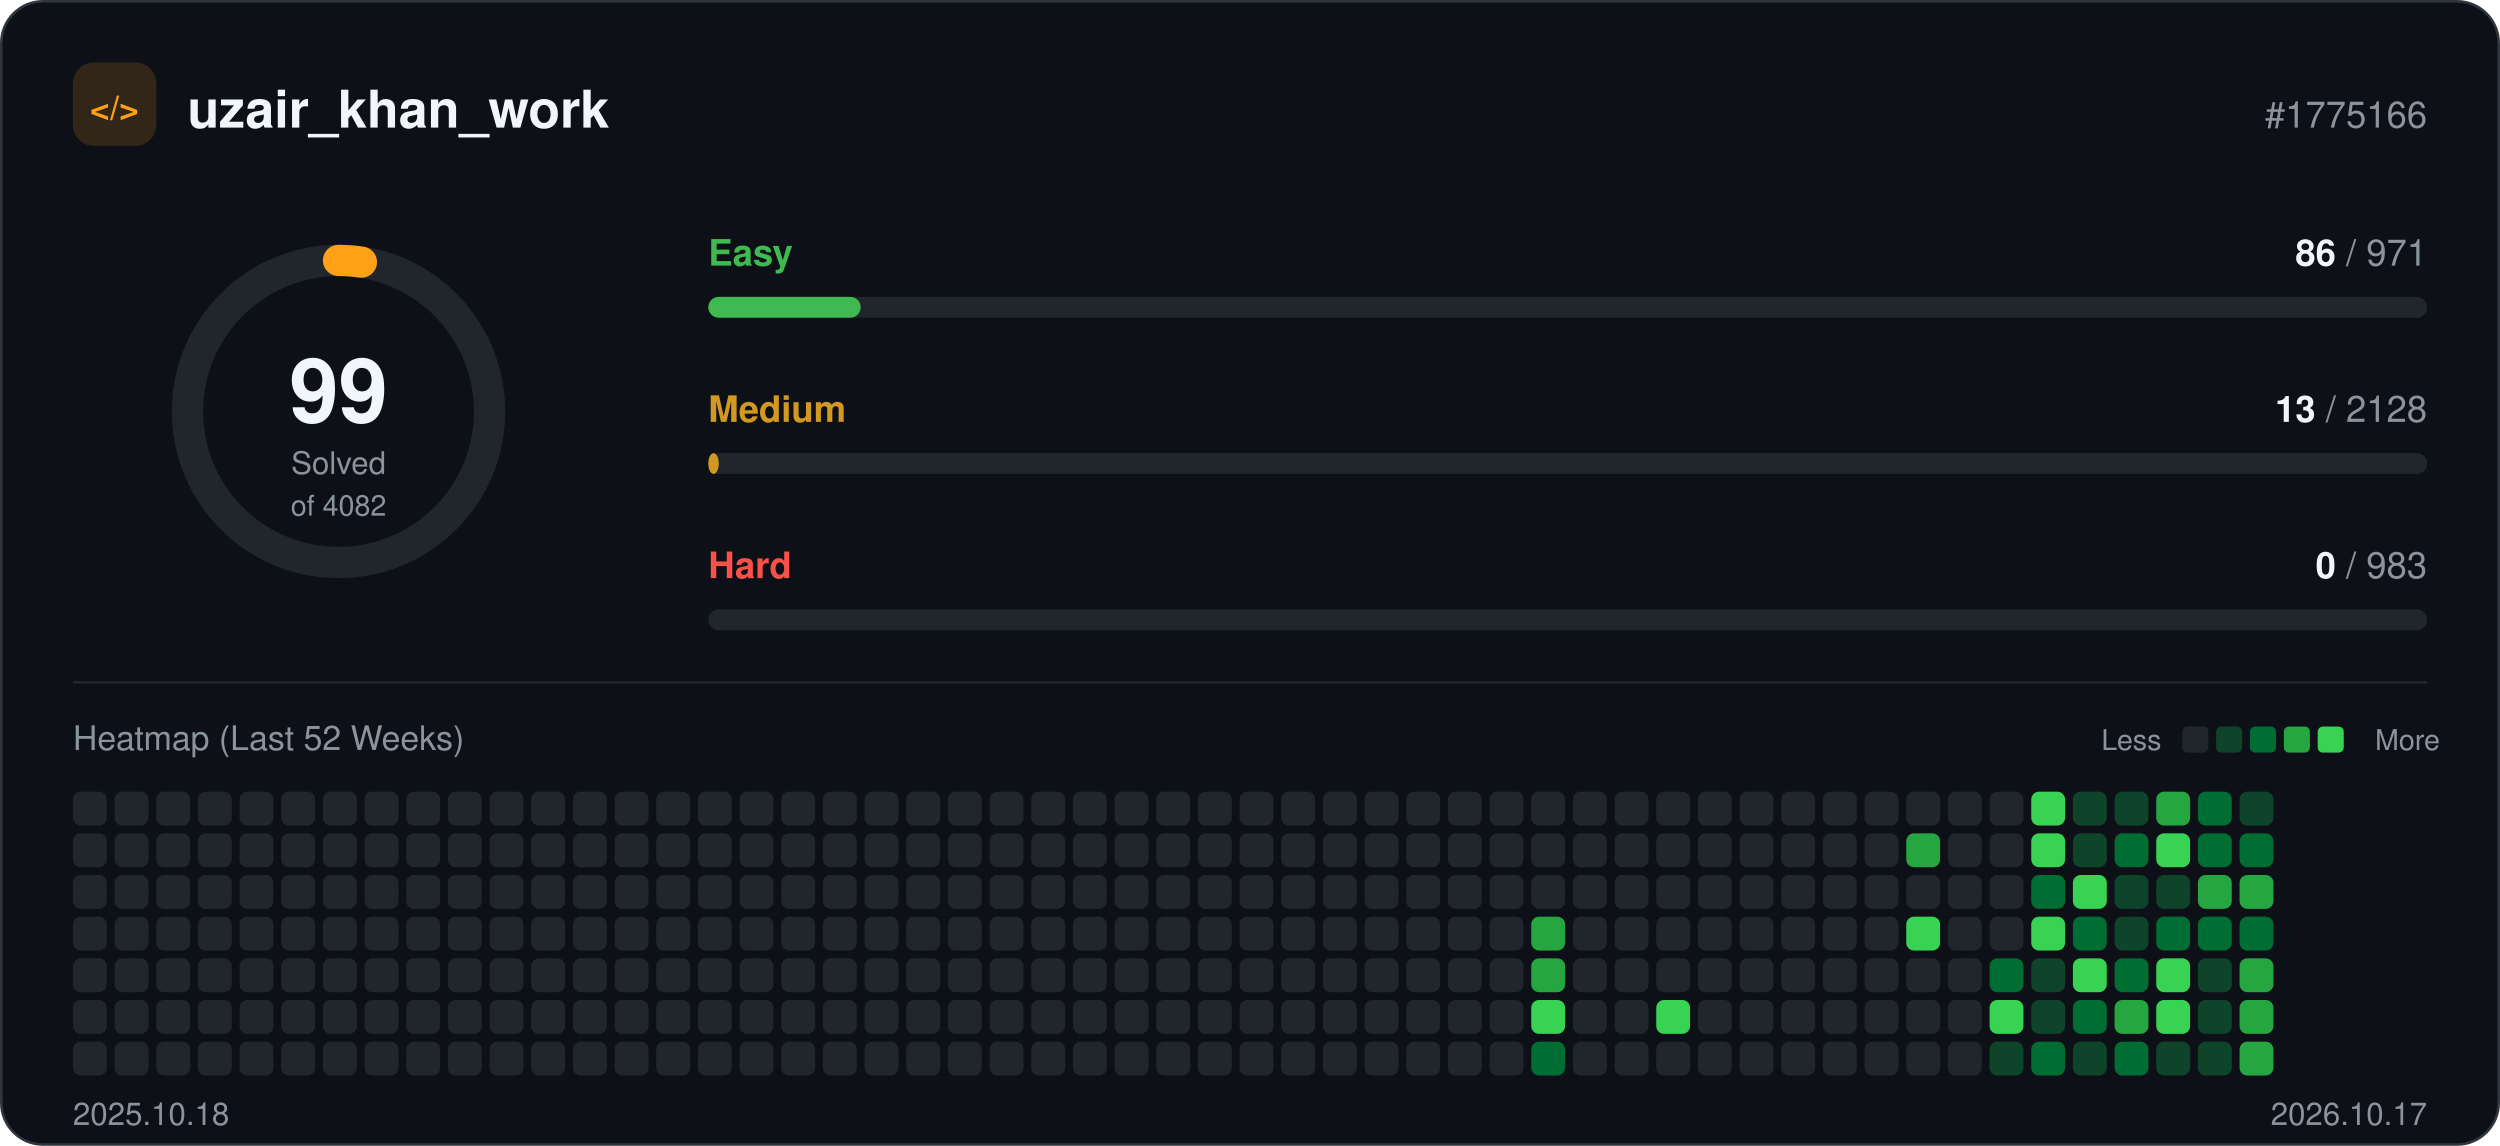
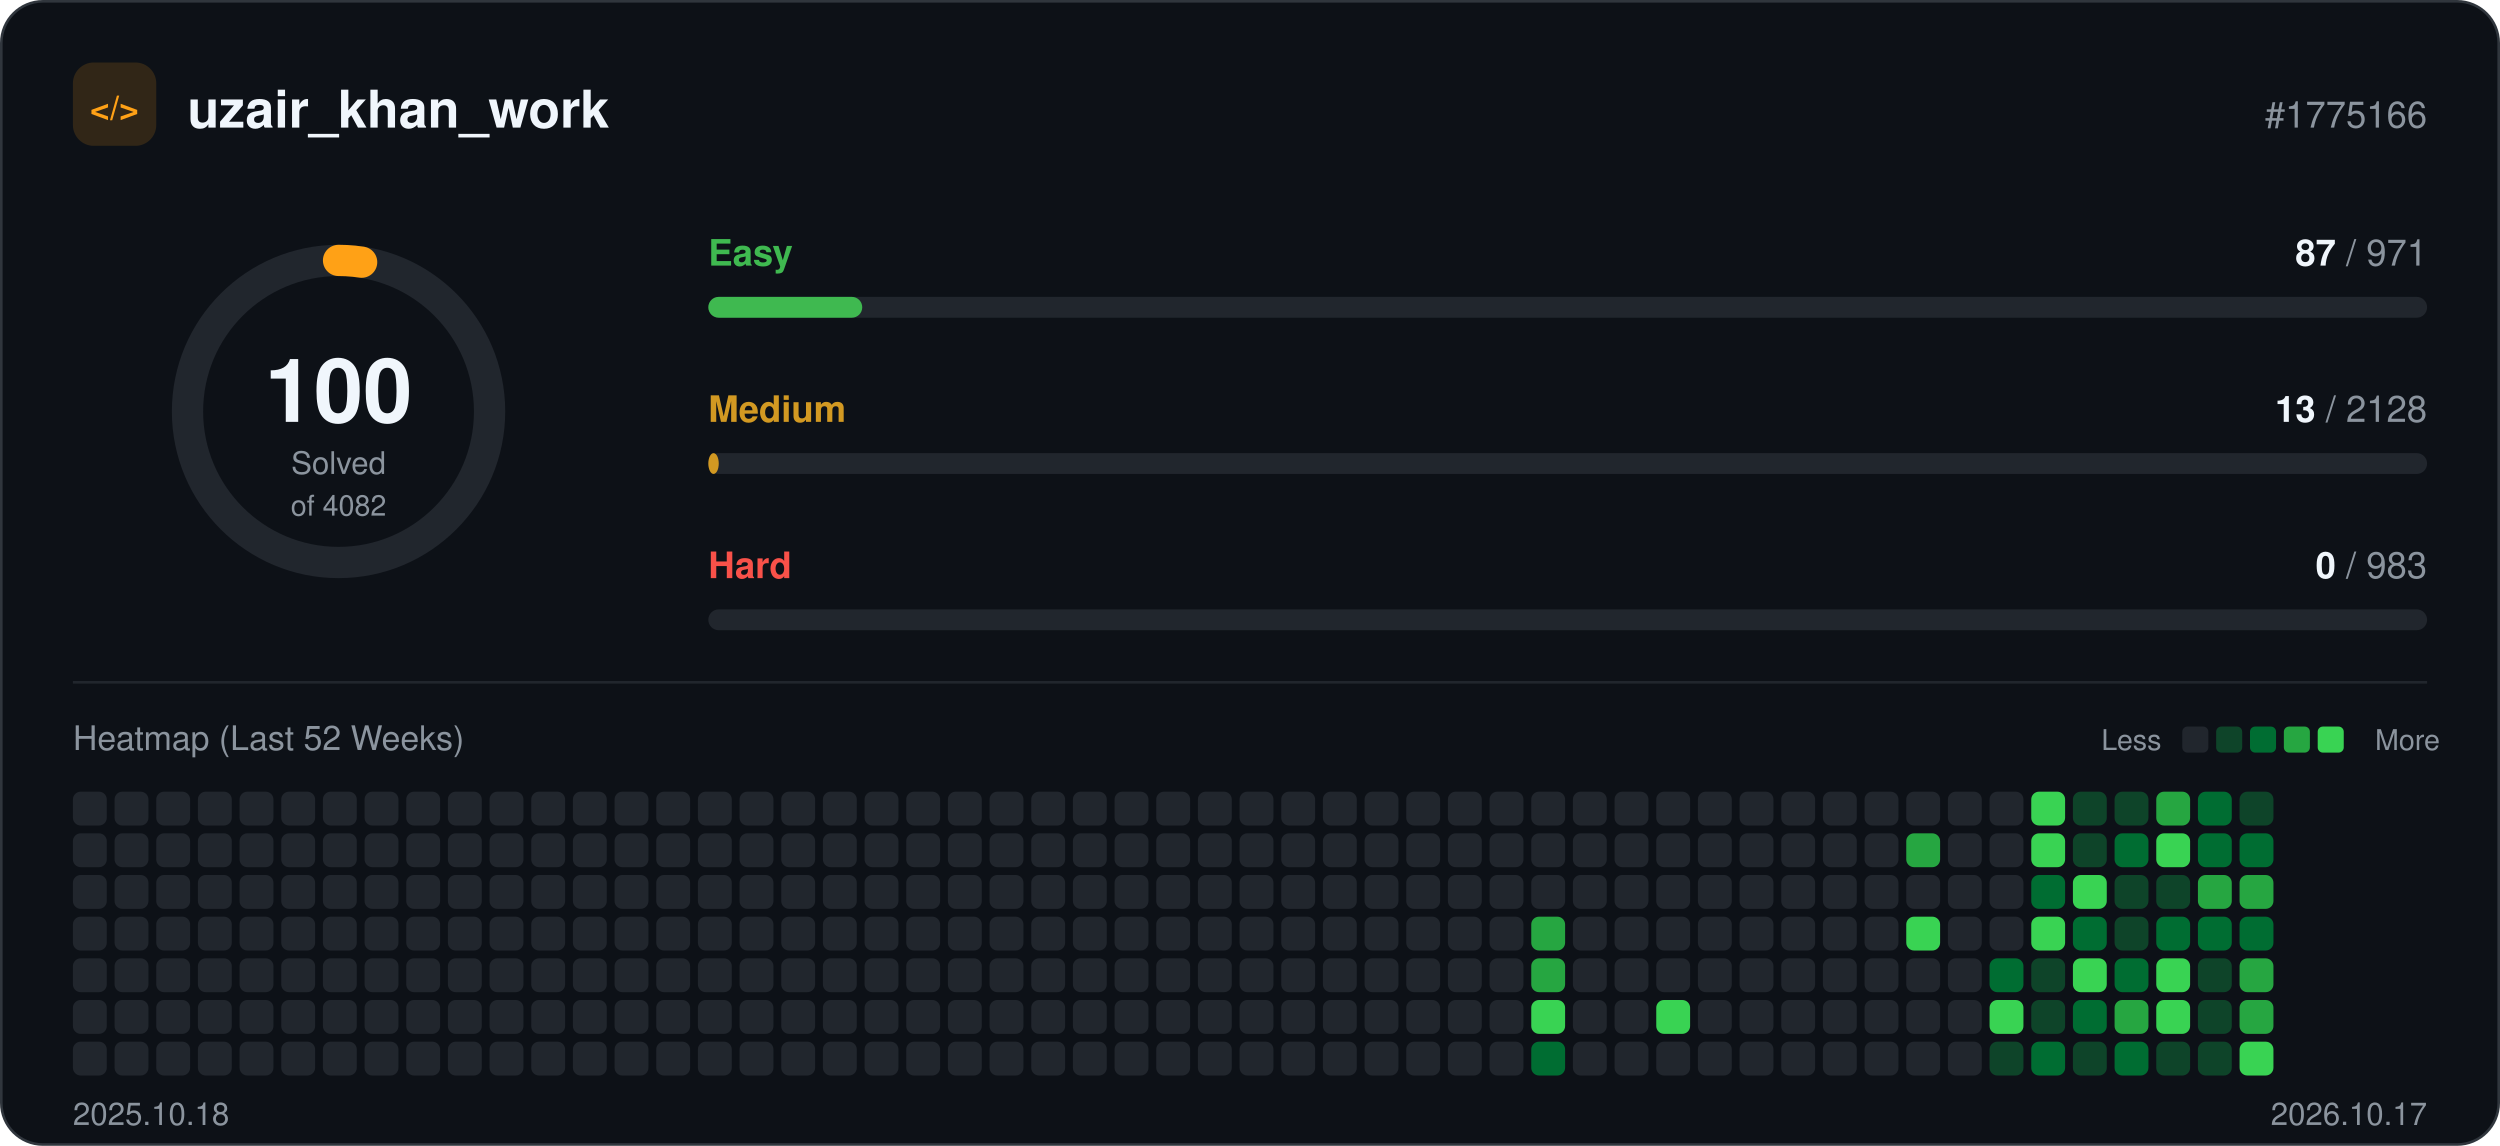
<svg xmlns="http://www.w3.org/2000/svg" width="960" height="440" viewBox="0 0 960 440" role="img">
  <rect x="0.5" y="0.5" width="959" height="439" rx="16" fill="#0d1117" stroke="#30363d" />
  <rect x="28" y="24" width="32" height="32" rx="8" fill="#ffa116" fill-opacity="0.15" />
  <text x="44" y="46" text-anchor="middle" font-family="-apple-system, BlinkMacSystemFont, 'Segoe UI', Helvetica, Arial, sans-serif" font-size="13" font-weight="700" fill="#ffa116">&lt;/&gt;</text>
  <text x="72" y="49" font-family="-apple-system, BlinkMacSystemFont, 'Segoe UI', Helvetica, Arial, sans-serif" font-size="20" font-weight="700" fill="#f0f6fc">uzair_khan_work</text>
  <text x="932" y="49" text-anchor="end" font-family="-apple-system, BlinkMacSystemFont, 'Segoe UI', Helvetica, Arial, sans-serif" font-size="14" fill="#8b949e">#1775166</text>
  <circle cx="130" cy="158" r="58" fill="none" stroke="#21262d" stroke-width="12" />
-   <circle cx="130" cy="158" r="58" fill="none" stroke="#ffa116" stroke-width="12" stroke-linecap="round" stroke-dasharray="8.8 364.4" transform="rotate(-90 130 158)" />
-   <text x="130" y="162" text-anchor="middle" font-family="-apple-system, BlinkMacSystemFont, 'Segoe UI', Helvetica, Arial, sans-serif" font-size="34" font-weight="700" fill="#f0f6fc">99</text>
+   <circle cx="130" cy="158" r="58" fill="none" stroke="#ffa116" stroke-width="12" stroke-linecap="round" stroke-dasharray="8.9 364.4" transform="rotate(-90 130 158)" />
+   <text x="130" y="162" text-anchor="middle" font-family="-apple-system, BlinkMacSystemFont, 'Segoe UI', Helvetica, Arial, sans-serif" font-size="34" font-weight="700" fill="#f0f6fc">100</text>
  <text x="130" y="182" text-anchor="middle" font-family="-apple-system, BlinkMacSystemFont, 'Segoe UI', Helvetica, Arial, sans-serif" font-size="12" fill="#8b949e">Solved</text>
  <text x="130" y="198" text-anchor="middle" font-family="-apple-system, BlinkMacSystemFont, 'Segoe UI', Helvetica, Arial, sans-serif" font-size="11" fill="#8b949e">of 4082</text>
  <text x="272" y="102" font-family="-apple-system, BlinkMacSystemFont, 'Segoe UI', Helvetica, Arial, sans-serif" font-size="14" font-weight="600" fill="#3fb950">Easy</text>
  <text x="932" y="102" text-anchor="end" font-family="-apple-system, BlinkMacSystemFont, 'Segoe UI', Helvetica, Arial, sans-serif" font-size="14" fill="#8b949e">
-     <tspan font-weight="700" fill="#f0f6fc">86</tspan> / 971</text>
+     <tspan font-weight="700" fill="#f0f6fc">87</tspan> / 971</text>
  <rect x="272" y="114" width="660" height="8" rx="4" fill="#21262d" />
-   <rect x="272" y="114" width="58.5" height="8" rx="4" fill="#3fb950" />
+   <rect x="272" y="114" width="59.1" height="8" rx="4" fill="#3fb950" />
  <text x="272" y="162" font-family="-apple-system, BlinkMacSystemFont, 'Segoe UI', Helvetica, Arial, sans-serif" font-size="14" font-weight="600" fill="#d29922">Medium</text>
  <text x="932" y="162" text-anchor="end" font-family="-apple-system, BlinkMacSystemFont, 'Segoe UI', Helvetica, Arial, sans-serif" font-size="14" fill="#8b949e">
    <tspan font-weight="700" fill="#f0f6fc">13</tspan> / 2128</text>
  <rect x="272" y="174" width="660" height="8" rx="4" fill="#21262d" />
  <rect x="272" y="174" width="4.0" height="8" rx="4" fill="#d29922" />
  <text x="272" y="222" font-family="-apple-system, BlinkMacSystemFont, 'Segoe UI', Helvetica, Arial, sans-serif" font-size="14" font-weight="600" fill="#f85149">Hard</text>
  <text x="932" y="222" text-anchor="end" font-family="-apple-system, BlinkMacSystemFont, 'Segoe UI', Helvetica, Arial, sans-serif" font-size="14" fill="#8b949e">
    <tspan font-weight="700" fill="#f0f6fc">0</tspan> / 983</text>
  <rect x="272" y="234" width="660" height="8" rx="4" fill="#21262d" />
  <line x1="28" y1="262" x2="932" y2="262" stroke="#21262d" />
  <text x="28" y="288" font-family="-apple-system, BlinkMacSystemFont, 'Segoe UI', Helvetica, Arial, sans-serif" font-size="13" fill="#8b949e">Heatmap (Last 52 Weeks)</text>
  <text x="830" y="288" text-anchor="end" font-family="-apple-system, BlinkMacSystemFont, 'Segoe UI', Helvetica, Arial, sans-serif" font-size="11" fill="#8b949e">Less</text>
  <rect x="838" y="279" width="10" height="10" rx="2" fill="#21262d" />
  <rect x="851" y="279" width="10" height="10" rx="2" fill="#0e4429" />
  <rect x="864" y="279" width="10" height="10" rx="2" fill="#006d32" />
  <rect x="877" y="279" width="10" height="10" rx="2" fill="#26a641" />
  <rect x="890" y="279" width="10" height="10" rx="2" fill="#39d353" />
  <text x="912" y="288" font-family="-apple-system, BlinkMacSystemFont, 'Segoe UI', Helvetica, Arial, sans-serif" font-size="11" fill="#8b949e">More</text>
  <rect x="28" y="304" width="13" height="13" rx="3" fill="#21262d" />
  <rect x="28" y="320" width="13" height="13" rx="3" fill="#21262d" />
  <rect x="28" y="336" width="13" height="13" rx="3" fill="#21262d" />
  <rect x="28" y="352" width="13" height="13" rx="3" fill="#21262d" />
  <rect x="28" y="368" width="13" height="13" rx="3" fill="#21262d" />
  <rect x="28" y="384" width="13" height="13" rx="3" fill="#21262d" />
  <rect x="28" y="400" width="13" height="13" rx="3" fill="#21262d" />
  <rect x="44" y="304" width="13" height="13" rx="3" fill="#21262d" />
  <rect x="44" y="320" width="13" height="13" rx="3" fill="#21262d" />
  <rect x="44" y="336" width="13" height="13" rx="3" fill="#21262d" />
  <rect x="44" y="352" width="13" height="13" rx="3" fill="#21262d" />
  <rect x="44" y="368" width="13" height="13" rx="3" fill="#21262d" />
  <rect x="44" y="384" width="13" height="13" rx="3" fill="#21262d" />
  <rect x="44" y="400" width="13" height="13" rx="3" fill="#21262d" />
  <rect x="60" y="304" width="13" height="13" rx="3" fill="#21262d" />
  <rect x="60" y="320" width="13" height="13" rx="3" fill="#21262d" />
  <rect x="60" y="336" width="13" height="13" rx="3" fill="#21262d" />
  <rect x="60" y="352" width="13" height="13" rx="3" fill="#21262d" />
  <rect x="60" y="368" width="13" height="13" rx="3" fill="#21262d" />
  <rect x="60" y="384" width="13" height="13" rx="3" fill="#21262d" />
  <rect x="60" y="400" width="13" height="13" rx="3" fill="#21262d" />
  <rect x="76" y="304" width="13" height="13" rx="3" fill="#21262d" />
  <rect x="76" y="320" width="13" height="13" rx="3" fill="#21262d" />
  <rect x="76" y="336" width="13" height="13" rx="3" fill="#21262d" />
  <rect x="76" y="352" width="13" height="13" rx="3" fill="#21262d" />
  <rect x="76" y="368" width="13" height="13" rx="3" fill="#21262d" />
  <rect x="76" y="384" width="13" height="13" rx="3" fill="#21262d" />
  <rect x="76" y="400" width="13" height="13" rx="3" fill="#21262d" />
  <rect x="92" y="304" width="13" height="13" rx="3" fill="#21262d" />
  <rect x="92" y="320" width="13" height="13" rx="3" fill="#21262d" />
  <rect x="92" y="336" width="13" height="13" rx="3" fill="#21262d" />
  <rect x="92" y="352" width="13" height="13" rx="3" fill="#21262d" />
  <rect x="92" y="368" width="13" height="13" rx="3" fill="#21262d" />
  <rect x="92" y="384" width="13" height="13" rx="3" fill="#21262d" />
  <rect x="92" y="400" width="13" height="13" rx="3" fill="#21262d" />
  <rect x="108" y="304" width="13" height="13" rx="3" fill="#21262d" />
  <rect x="108" y="320" width="13" height="13" rx="3" fill="#21262d" />
  <rect x="108" y="336" width="13" height="13" rx="3" fill="#21262d" />
  <rect x="108" y="352" width="13" height="13" rx="3" fill="#21262d" />
  <rect x="108" y="368" width="13" height="13" rx="3" fill="#21262d" />
  <rect x="108" y="384" width="13" height="13" rx="3" fill="#21262d" />
  <rect x="108" y="400" width="13" height="13" rx="3" fill="#21262d" />
  <rect x="124" y="304" width="13" height="13" rx="3" fill="#21262d" />
  <rect x="124" y="320" width="13" height="13" rx="3" fill="#21262d" />
  <rect x="124" y="336" width="13" height="13" rx="3" fill="#21262d" />
  <rect x="124" y="352" width="13" height="13" rx="3" fill="#21262d" />
  <rect x="124" y="368" width="13" height="13" rx="3" fill="#21262d" />
  <rect x="124" y="384" width="13" height="13" rx="3" fill="#21262d" />
  <rect x="124" y="400" width="13" height="13" rx="3" fill="#21262d" />
  <rect x="140" y="304" width="13" height="13" rx="3" fill="#21262d" />
  <rect x="140" y="320" width="13" height="13" rx="3" fill="#21262d" />
  <rect x="140" y="336" width="13" height="13" rx="3" fill="#21262d" />
  <rect x="140" y="352" width="13" height="13" rx="3" fill="#21262d" />
  <rect x="140" y="368" width="13" height="13" rx="3" fill="#21262d" />
  <rect x="140" y="384" width="13" height="13" rx="3" fill="#21262d" />
  <rect x="140" y="400" width="13" height="13" rx="3" fill="#21262d" />
  <rect x="156" y="304" width="13" height="13" rx="3" fill="#21262d" />
  <rect x="156" y="320" width="13" height="13" rx="3" fill="#21262d" />
  <rect x="156" y="336" width="13" height="13" rx="3" fill="#21262d" />
  <rect x="156" y="352" width="13" height="13" rx="3" fill="#21262d" />
  <rect x="156" y="368" width="13" height="13" rx="3" fill="#21262d" />
  <rect x="156" y="384" width="13" height="13" rx="3" fill="#21262d" />
  <rect x="156" y="400" width="13" height="13" rx="3" fill="#21262d" />
  <rect x="172" y="304" width="13" height="13" rx="3" fill="#21262d" />
  <rect x="172" y="320" width="13" height="13" rx="3" fill="#21262d" />
  <rect x="172" y="336" width="13" height="13" rx="3" fill="#21262d" />
  <rect x="172" y="352" width="13" height="13" rx="3" fill="#21262d" />
  <rect x="172" y="368" width="13" height="13" rx="3" fill="#21262d" />
  <rect x="172" y="384" width="13" height="13" rx="3" fill="#21262d" />
  <rect x="172" y="400" width="13" height="13" rx="3" fill="#21262d" />
  <rect x="188" y="304" width="13" height="13" rx="3" fill="#21262d" />
  <rect x="188" y="320" width="13" height="13" rx="3" fill="#21262d" />
  <rect x="188" y="336" width="13" height="13" rx="3" fill="#21262d" />
  <rect x="188" y="352" width="13" height="13" rx="3" fill="#21262d" />
  <rect x="188" y="368" width="13" height="13" rx="3" fill="#21262d" />
  <rect x="188" y="384" width="13" height="13" rx="3" fill="#21262d" />
  <rect x="188" y="400" width="13" height="13" rx="3" fill="#21262d" />
  <rect x="204" y="304" width="13" height="13" rx="3" fill="#21262d" />
  <rect x="204" y="320" width="13" height="13" rx="3" fill="#21262d" />
  <rect x="204" y="336" width="13" height="13" rx="3" fill="#21262d" />
  <rect x="204" y="352" width="13" height="13" rx="3" fill="#21262d" />
  <rect x="204" y="368" width="13" height="13" rx="3" fill="#21262d" />
  <rect x="204" y="384" width="13" height="13" rx="3" fill="#21262d" />
  <rect x="204" y="400" width="13" height="13" rx="3" fill="#21262d" />
  <rect x="220" y="304" width="13" height="13" rx="3" fill="#21262d" />
  <rect x="220" y="320" width="13" height="13" rx="3" fill="#21262d" />
  <rect x="220" y="336" width="13" height="13" rx="3" fill="#21262d" />
  <rect x="220" y="352" width="13" height="13" rx="3" fill="#21262d" />
  <rect x="220" y="368" width="13" height="13" rx="3" fill="#21262d" />
  <rect x="220" y="384" width="13" height="13" rx="3" fill="#21262d" />
  <rect x="220" y="400" width="13" height="13" rx="3" fill="#21262d" />
  <rect x="236" y="304" width="13" height="13" rx="3" fill="#21262d" />
  <rect x="236" y="320" width="13" height="13" rx="3" fill="#21262d" />
  <rect x="236" y="336" width="13" height="13" rx="3" fill="#21262d" />
  <rect x="236" y="352" width="13" height="13" rx="3" fill="#21262d" />
  <rect x="236" y="368" width="13" height="13" rx="3" fill="#21262d" />
  <rect x="236" y="384" width="13" height="13" rx="3" fill="#21262d" />
  <rect x="236" y="400" width="13" height="13" rx="3" fill="#21262d" />
  <rect x="252" y="304" width="13" height="13" rx="3" fill="#21262d" />
  <rect x="252" y="320" width="13" height="13" rx="3" fill="#21262d" />
  <rect x="252" y="336" width="13" height="13" rx="3" fill="#21262d" />
  <rect x="252" y="352" width="13" height="13" rx="3" fill="#21262d" />
  <rect x="252" y="368" width="13" height="13" rx="3" fill="#21262d" />
  <rect x="252" y="384" width="13" height="13" rx="3" fill="#21262d" />
  <rect x="252" y="400" width="13" height="13" rx="3" fill="#21262d" />
  <rect x="268" y="304" width="13" height="13" rx="3" fill="#21262d" />
  <rect x="268" y="320" width="13" height="13" rx="3" fill="#21262d" />
  <rect x="268" y="336" width="13" height="13" rx="3" fill="#21262d" />
  <rect x="268" y="352" width="13" height="13" rx="3" fill="#21262d" />
  <rect x="268" y="368" width="13" height="13" rx="3" fill="#21262d" />
  <rect x="268" y="384" width="13" height="13" rx="3" fill="#21262d" />
  <rect x="268" y="400" width="13" height="13" rx="3" fill="#21262d" />
  <rect x="284" y="304" width="13" height="13" rx="3" fill="#21262d" />
  <rect x="284" y="320" width="13" height="13" rx="3" fill="#21262d" />
  <rect x="284" y="336" width="13" height="13" rx="3" fill="#21262d" />
  <rect x="284" y="352" width="13" height="13" rx="3" fill="#21262d" />
  <rect x="284" y="368" width="13" height="13" rx="3" fill="#21262d" />
  <rect x="284" y="384" width="13" height="13" rx="3" fill="#21262d" />
  <rect x="284" y="400" width="13" height="13" rx="3" fill="#21262d" />
  <rect x="300" y="304" width="13" height="13" rx="3" fill="#21262d" />
  <rect x="300" y="320" width="13" height="13" rx="3" fill="#21262d" />
  <rect x="300" y="336" width="13" height="13" rx="3" fill="#21262d" />
  <rect x="300" y="352" width="13" height="13" rx="3" fill="#21262d" />
  <rect x="300" y="368" width="13" height="13" rx="3" fill="#21262d" />
  <rect x="300" y="384" width="13" height="13" rx="3" fill="#21262d" />
  <rect x="300" y="400" width="13" height="13" rx="3" fill="#21262d" />
  <rect x="316" y="304" width="13" height="13" rx="3" fill="#21262d" />
  <rect x="316" y="320" width="13" height="13" rx="3" fill="#21262d" />
  <rect x="316" y="336" width="13" height="13" rx="3" fill="#21262d" />
  <rect x="316" y="352" width="13" height="13" rx="3" fill="#21262d" />
  <rect x="316" y="368" width="13" height="13" rx="3" fill="#21262d" />
  <rect x="316" y="384" width="13" height="13" rx="3" fill="#21262d" />
  <rect x="316" y="400" width="13" height="13" rx="3" fill="#21262d" />
  <rect x="332" y="304" width="13" height="13" rx="3" fill="#21262d" />
  <rect x="332" y="320" width="13" height="13" rx="3" fill="#21262d" />
  <rect x="332" y="336" width="13" height="13" rx="3" fill="#21262d" />
  <rect x="332" y="352" width="13" height="13" rx="3" fill="#21262d" />
  <rect x="332" y="368" width="13" height="13" rx="3" fill="#21262d" />
  <rect x="332" y="384" width="13" height="13" rx="3" fill="#21262d" />
  <rect x="332" y="400" width="13" height="13" rx="3" fill="#21262d" />
  <rect x="348" y="304" width="13" height="13" rx="3" fill="#21262d" />
  <rect x="348" y="320" width="13" height="13" rx="3" fill="#21262d" />
  <rect x="348" y="336" width="13" height="13" rx="3" fill="#21262d" />
  <rect x="348" y="352" width="13" height="13" rx="3" fill="#21262d" />
  <rect x="348" y="368" width="13" height="13" rx="3" fill="#21262d" />
  <rect x="348" y="384" width="13" height="13" rx="3" fill="#21262d" />
  <rect x="348" y="400" width="13" height="13" rx="3" fill="#21262d" />
  <rect x="364" y="304" width="13" height="13" rx="3" fill="#21262d" />
  <rect x="364" y="320" width="13" height="13" rx="3" fill="#21262d" />
  <rect x="364" y="336" width="13" height="13" rx="3" fill="#21262d" />
  <rect x="364" y="352" width="13" height="13" rx="3" fill="#21262d" />
  <rect x="364" y="368" width="13" height="13" rx="3" fill="#21262d" />
  <rect x="364" y="384" width="13" height="13" rx="3" fill="#21262d" />
  <rect x="364" y="400" width="13" height="13" rx="3" fill="#21262d" />
  <rect x="380" y="304" width="13" height="13" rx="3" fill="#21262d" />
  <rect x="380" y="320" width="13" height="13" rx="3" fill="#21262d" />
  <rect x="380" y="336" width="13" height="13" rx="3" fill="#21262d" />
  <rect x="380" y="352" width="13" height="13" rx="3" fill="#21262d" />
  <rect x="380" y="368" width="13" height="13" rx="3" fill="#21262d" />
  <rect x="380" y="384" width="13" height="13" rx="3" fill="#21262d" />
  <rect x="380" y="400" width="13" height="13" rx="3" fill="#21262d" />
  <rect x="396" y="304" width="13" height="13" rx="3" fill="#21262d" />
  <rect x="396" y="320" width="13" height="13" rx="3" fill="#21262d" />
  <rect x="396" y="336" width="13" height="13" rx="3" fill="#21262d" />
  <rect x="396" y="352" width="13" height="13" rx="3" fill="#21262d" />
  <rect x="396" y="368" width="13" height="13" rx="3" fill="#21262d" />
  <rect x="396" y="384" width="13" height="13" rx="3" fill="#21262d" />
  <rect x="396" y="400" width="13" height="13" rx="3" fill="#21262d" />
  <rect x="412" y="304" width="13" height="13" rx="3" fill="#21262d" />
  <rect x="412" y="320" width="13" height="13" rx="3" fill="#21262d" />
  <rect x="412" y="336" width="13" height="13" rx="3" fill="#21262d" />
  <rect x="412" y="352" width="13" height="13" rx="3" fill="#21262d" />
  <rect x="412" y="368" width="13" height="13" rx="3" fill="#21262d" />
  <rect x="412" y="384" width="13" height="13" rx="3" fill="#21262d" />
  <rect x="412" y="400" width="13" height="13" rx="3" fill="#21262d" />
  <rect x="428" y="304" width="13" height="13" rx="3" fill="#21262d" />
  <rect x="428" y="320" width="13" height="13" rx="3" fill="#21262d" />
  <rect x="428" y="336" width="13" height="13" rx="3" fill="#21262d" />
  <rect x="428" y="352" width="13" height="13" rx="3" fill="#21262d" />
  <rect x="428" y="368" width="13" height="13" rx="3" fill="#21262d" />
  <rect x="428" y="384" width="13" height="13" rx="3" fill="#21262d" />
  <rect x="428" y="400" width="13" height="13" rx="3" fill="#21262d" />
  <rect x="444" y="304" width="13" height="13" rx="3" fill="#21262d" />
  <rect x="444" y="320" width="13" height="13" rx="3" fill="#21262d" />
  <rect x="444" y="336" width="13" height="13" rx="3" fill="#21262d" />
  <rect x="444" y="352" width="13" height="13" rx="3" fill="#21262d" />
  <rect x="444" y="368" width="13" height="13" rx="3" fill="#21262d" />
  <rect x="444" y="384" width="13" height="13" rx="3" fill="#21262d" />
  <rect x="444" y="400" width="13" height="13" rx="3" fill="#21262d" />
  <rect x="460" y="304" width="13" height="13" rx="3" fill="#21262d" />
  <rect x="460" y="320" width="13" height="13" rx="3" fill="#21262d" />
  <rect x="460" y="336" width="13" height="13" rx="3" fill="#21262d" />
  <rect x="460" y="352" width="13" height="13" rx="3" fill="#21262d" />
  <rect x="460" y="368" width="13" height="13" rx="3" fill="#21262d" />
  <rect x="460" y="384" width="13" height="13" rx="3" fill="#21262d" />
  <rect x="460" y="400" width="13" height="13" rx="3" fill="#21262d" />
  <rect x="476" y="304" width="13" height="13" rx="3" fill="#21262d" />
  <rect x="476" y="320" width="13" height="13" rx="3" fill="#21262d" />
  <rect x="476" y="336" width="13" height="13" rx="3" fill="#21262d" />
  <rect x="476" y="352" width="13" height="13" rx="3" fill="#21262d" />
  <rect x="476" y="368" width="13" height="13" rx="3" fill="#21262d" />
  <rect x="476" y="384" width="13" height="13" rx="3" fill="#21262d" />
  <rect x="476" y="400" width="13" height="13" rx="3" fill="#21262d" />
  <rect x="492" y="304" width="13" height="13" rx="3" fill="#21262d" />
  <rect x="492" y="320" width="13" height="13" rx="3" fill="#21262d" />
  <rect x="492" y="336" width="13" height="13" rx="3" fill="#21262d" />
  <rect x="492" y="352" width="13" height="13" rx="3" fill="#21262d" />
  <rect x="492" y="368" width="13" height="13" rx="3" fill="#21262d" />
  <rect x="492" y="384" width="13" height="13" rx="3" fill="#21262d" />
  <rect x="492" y="400" width="13" height="13" rx="3" fill="#21262d" />
  <rect x="508" y="304" width="13" height="13" rx="3" fill="#21262d" />
  <rect x="508" y="320" width="13" height="13" rx="3" fill="#21262d" />
  <rect x="508" y="336" width="13" height="13" rx="3" fill="#21262d" />
  <rect x="508" y="352" width="13" height="13" rx="3" fill="#21262d" />
  <rect x="508" y="368" width="13" height="13" rx="3" fill="#21262d" />
  <rect x="508" y="384" width="13" height="13" rx="3" fill="#21262d" />
  <rect x="508" y="400" width="13" height="13" rx="3" fill="#21262d" />
  <rect x="524" y="304" width="13" height="13" rx="3" fill="#21262d" />
  <rect x="524" y="320" width="13" height="13" rx="3" fill="#21262d" />
  <rect x="524" y="336" width="13" height="13" rx="3" fill="#21262d" />
  <rect x="524" y="352" width="13" height="13" rx="3" fill="#21262d" />
  <rect x="524" y="368" width="13" height="13" rx="3" fill="#21262d" />
  <rect x="524" y="384" width="13" height="13" rx="3" fill="#21262d" />
  <rect x="524" y="400" width="13" height="13" rx="3" fill="#21262d" />
  <rect x="540" y="304" width="13" height="13" rx="3" fill="#21262d" />
  <rect x="540" y="320" width="13" height="13" rx="3" fill="#21262d" />
  <rect x="540" y="336" width="13" height="13" rx="3" fill="#21262d" />
  <rect x="540" y="352" width="13" height="13" rx="3" fill="#21262d" />
  <rect x="540" y="368" width="13" height="13" rx="3" fill="#21262d" />
  <rect x="540" y="384" width="13" height="13" rx="3" fill="#21262d" />
  <rect x="540" y="400" width="13" height="13" rx="3" fill="#21262d" />
  <rect x="556" y="304" width="13" height="13" rx="3" fill="#21262d" />
  <rect x="556" y="320" width="13" height="13" rx="3" fill="#21262d" />
  <rect x="556" y="336" width="13" height="13" rx="3" fill="#21262d" />
  <rect x="556" y="352" width="13" height="13" rx="3" fill="#21262d" />
  <rect x="556" y="368" width="13" height="13" rx="3" fill="#21262d" />
  <rect x="556" y="384" width="13" height="13" rx="3" fill="#21262d" />
  <rect x="556" y="400" width="13" height="13" rx="3" fill="#21262d" />
  <rect x="572" y="304" width="13" height="13" rx="3" fill="#21262d" />
  <rect x="572" y="320" width="13" height="13" rx="3" fill="#21262d" />
  <rect x="572" y="336" width="13" height="13" rx="3" fill="#21262d" />
  <rect x="572" y="352" width="13" height="13" rx="3" fill="#21262d" />
  <rect x="572" y="368" width="13" height="13" rx="3" fill="#21262d" />
  <rect x="572" y="384" width="13" height="13" rx="3" fill="#21262d" />
  <rect x="572" y="400" width="13" height="13" rx="3" fill="#21262d" />
  <rect x="588" y="304" width="13" height="13" rx="3" fill="#21262d" />
  <rect x="588" y="320" width="13" height="13" rx="3" fill="#21262d" />
  <rect x="588" y="336" width="13" height="13" rx="3" fill="#21262d" />
  <rect x="588" y="352" width="13" height="13" rx="3" fill="#26a641" />
  <rect x="588" y="368" width="13" height="13" rx="3" fill="#26a641" />
  <rect x="588" y="384" width="13" height="13" rx="3" fill="#39d353" />
  <rect x="588" y="400" width="13" height="13" rx="3" fill="#006d32" />
  <rect x="604" y="304" width="13" height="13" rx="3" fill="#21262d" />
  <rect x="604" y="320" width="13" height="13" rx="3" fill="#21262d" />
  <rect x="604" y="336" width="13" height="13" rx="3" fill="#21262d" />
  <rect x="604" y="352" width="13" height="13" rx="3" fill="#21262d" />
  <rect x="604" y="368" width="13" height="13" rx="3" fill="#21262d" />
  <rect x="604" y="384" width="13" height="13" rx="3" fill="#21262d" />
  <rect x="604" y="400" width="13" height="13" rx="3" fill="#21262d" />
  <rect x="620" y="304" width="13" height="13" rx="3" fill="#21262d" />
  <rect x="620" y="320" width="13" height="13" rx="3" fill="#21262d" />
  <rect x="620" y="336" width="13" height="13" rx="3" fill="#21262d" />
  <rect x="620" y="352" width="13" height="13" rx="3" fill="#21262d" />
  <rect x="620" y="368" width="13" height="13" rx="3" fill="#21262d" />
  <rect x="620" y="384" width="13" height="13" rx="3" fill="#21262d" />
  <rect x="620" y="400" width="13" height="13" rx="3" fill="#21262d" />
  <rect x="636" y="304" width="13" height="13" rx="3" fill="#21262d" />
  <rect x="636" y="320" width="13" height="13" rx="3" fill="#21262d" />
  <rect x="636" y="336" width="13" height="13" rx="3" fill="#21262d" />
  <rect x="636" y="352" width="13" height="13" rx="3" fill="#21262d" />
  <rect x="636" y="368" width="13" height="13" rx="3" fill="#21262d" />
  <rect x="636" y="384" width="13" height="13" rx="3" fill="#39d353" />
  <rect x="636" y="400" width="13" height="13" rx="3" fill="#21262d" />
  <rect x="652" y="304" width="13" height="13" rx="3" fill="#21262d" />
  <rect x="652" y="320" width="13" height="13" rx="3" fill="#21262d" />
  <rect x="652" y="336" width="13" height="13" rx="3" fill="#21262d" />
  <rect x="652" y="352" width="13" height="13" rx="3" fill="#21262d" />
  <rect x="652" y="368" width="13" height="13" rx="3" fill="#21262d" />
  <rect x="652" y="384" width="13" height="13" rx="3" fill="#21262d" />
  <rect x="652" y="400" width="13" height="13" rx="3" fill="#21262d" />
  <rect x="668" y="304" width="13" height="13" rx="3" fill="#21262d" />
  <rect x="668" y="320" width="13" height="13" rx="3" fill="#21262d" />
  <rect x="668" y="336" width="13" height="13" rx="3" fill="#21262d" />
  <rect x="668" y="352" width="13" height="13" rx="3" fill="#21262d" />
  <rect x="668" y="368" width="13" height="13" rx="3" fill="#21262d" />
  <rect x="668" y="384" width="13" height="13" rx="3" fill="#21262d" />
  <rect x="668" y="400" width="13" height="13" rx="3" fill="#21262d" />
  <rect x="684" y="304" width="13" height="13" rx="3" fill="#21262d" />
  <rect x="684" y="320" width="13" height="13" rx="3" fill="#21262d" />
  <rect x="684" y="336" width="13" height="13" rx="3" fill="#21262d" />
  <rect x="684" y="352" width="13" height="13" rx="3" fill="#21262d" />
  <rect x="684" y="368" width="13" height="13" rx="3" fill="#21262d" />
  <rect x="684" y="384" width="13" height="13" rx="3" fill="#21262d" />
  <rect x="684" y="400" width="13" height="13" rx="3" fill="#21262d" />
  <rect x="700" y="304" width="13" height="13" rx="3" fill="#21262d" />
  <rect x="700" y="320" width="13" height="13" rx="3" fill="#21262d" />
  <rect x="700" y="336" width="13" height="13" rx="3" fill="#21262d" />
  <rect x="700" y="352" width="13" height="13" rx="3" fill="#21262d" />
  <rect x="700" y="368" width="13" height="13" rx="3" fill="#21262d" />
  <rect x="700" y="384" width="13" height="13" rx="3" fill="#21262d" />
  <rect x="700" y="400" width="13" height="13" rx="3" fill="#21262d" />
  <rect x="716" y="304" width="13" height="13" rx="3" fill="#21262d" />
  <rect x="716" y="320" width="13" height="13" rx="3" fill="#21262d" />
  <rect x="716" y="336" width="13" height="13" rx="3" fill="#21262d" />
  <rect x="716" y="352" width="13" height="13" rx="3" fill="#21262d" />
  <rect x="716" y="368" width="13" height="13" rx="3" fill="#21262d" />
  <rect x="716" y="384" width="13" height="13" rx="3" fill="#21262d" />
  <rect x="716" y="400" width="13" height="13" rx="3" fill="#21262d" />
  <rect x="732" y="304" width="13" height="13" rx="3" fill="#21262d" />
  <rect x="732" y="320" width="13" height="13" rx="3" fill="#26a641" />
  <rect x="732" y="336" width="13" height="13" rx="3" fill="#21262d" />
  <rect x="732" y="352" width="13" height="13" rx="3" fill="#39d353" />
  <rect x="732" y="368" width="13" height="13" rx="3" fill="#21262d" />
  <rect x="732" y="384" width="13" height="13" rx="3" fill="#21262d" />
  <rect x="732" y="400" width="13" height="13" rx="3" fill="#21262d" />
  <rect x="748" y="304" width="13" height="13" rx="3" fill="#21262d" />
  <rect x="748" y="320" width="13" height="13" rx="3" fill="#21262d" />
  <rect x="748" y="336" width="13" height="13" rx="3" fill="#21262d" />
  <rect x="748" y="352" width="13" height="13" rx="3" fill="#21262d" />
  <rect x="748" y="368" width="13" height="13" rx="3" fill="#21262d" />
  <rect x="748" y="384" width="13" height="13" rx="3" fill="#21262d" />
  <rect x="748" y="400" width="13" height="13" rx="3" fill="#21262d" />
  <rect x="764" y="304" width="13" height="13" rx="3" fill="#21262d" />
  <rect x="764" y="320" width="13" height="13" rx="3" fill="#21262d" />
  <rect x="764" y="336" width="13" height="13" rx="3" fill="#21262d" />
  <rect x="764" y="352" width="13" height="13" rx="3" fill="#21262d" />
  <rect x="764" y="368" width="13" height="13" rx="3" fill="#006d32" />
  <rect x="764" y="384" width="13" height="13" rx="3" fill="#39d353" />
  <rect x="764" y="400" width="13" height="13" rx="3" fill="#0e4429" />
  <rect x="780" y="304" width="13" height="13" rx="3" fill="#39d353" />
  <rect x="780" y="320" width="13" height="13" rx="3" fill="#39d353" />
  <rect x="780" y="336" width="13" height="13" rx="3" fill="#006d32" />
  <rect x="780" y="352" width="13" height="13" rx="3" fill="#39d353" />
  <rect x="780" y="368" width="13" height="13" rx="3" fill="#0e4429" />
  <rect x="780" y="384" width="13" height="13" rx="3" fill="#0e4429" />
  <rect x="780" y="400" width="13" height="13" rx="3" fill="#006d32" />
  <rect x="796" y="304" width="13" height="13" rx="3" fill="#0e4429" />
  <rect x="796" y="320" width="13" height="13" rx="3" fill="#0e4429" />
  <rect x="796" y="336" width="13" height="13" rx="3" fill="#39d353" />
  <rect x="796" y="352" width="13" height="13" rx="3" fill="#006d32" />
  <rect x="796" y="368" width="13" height="13" rx="3" fill="#39d353" />
  <rect x="796" y="384" width="13" height="13" rx="3" fill="#006d32" />
  <rect x="796" y="400" width="13" height="13" rx="3" fill="#0e4429" />
  <rect x="812" y="304" width="13" height="13" rx="3" fill="#0e4429" />
  <rect x="812" y="320" width="13" height="13" rx="3" fill="#006d32" />
  <rect x="812" y="336" width="13" height="13" rx="3" fill="#0e4429" />
  <rect x="812" y="352" width="13" height="13" rx="3" fill="#0e4429" />
  <rect x="812" y="368" width="13" height="13" rx="3" fill="#006d32" />
  <rect x="812" y="384" width="13" height="13" rx="3" fill="#26a641" />
  <rect x="812" y="400" width="13" height="13" rx="3" fill="#006d32" />
  <rect x="828" y="304" width="13" height="13" rx="3" fill="#26a641" />
  <rect x="828" y="320" width="13" height="13" rx="3" fill="#39d353" />
  <rect x="828" y="336" width="13" height="13" rx="3" fill="#0e4429" />
  <rect x="828" y="352" width="13" height="13" rx="3" fill="#006d32" />
  <rect x="828" y="368" width="13" height="13" rx="3" fill="#39d353" />
  <rect x="828" y="384" width="13" height="13" rx="3" fill="#39d353" />
  <rect x="828" y="400" width="13" height="13" rx="3" fill="#0e4429" />
  <rect x="844" y="304" width="13" height="13" rx="3" fill="#006d32" />
  <rect x="844" y="320" width="13" height="13" rx="3" fill="#006d32" />
  <rect x="844" y="336" width="13" height="13" rx="3" fill="#26a641" />
  <rect x="844" y="352" width="13" height="13" rx="3" fill="#006d32" />
  <rect x="844" y="368" width="13" height="13" rx="3" fill="#0e4429" />
  <rect x="844" y="384" width="13" height="13" rx="3" fill="#0e4429" />
  <rect x="844" y="400" width="13" height="13" rx="3" fill="#0e4429" />
  <rect x="860" y="304" width="13" height="13" rx="3" fill="#0e4429" />
  <rect x="860" y="320" width="13" height="13" rx="3" fill="#006d32" />
  <rect x="860" y="336" width="13" height="13" rx="3" fill="#26a641" />
  <rect x="860" y="352" width="13" height="13" rx="3" fill="#006d32" />
  <rect x="860" y="368" width="13" height="13" rx="3" fill="#26a641" />
  <rect x="860" y="384" width="13" height="13" rx="3" fill="#26a641" />
-   <rect x="860" y="400" width="13" height="13" rx="3" fill="#26a641" />
+   <rect x="860" y="400" width="13" height="13" rx="3" fill="#39d353" />
  <text x="28" y="432" font-family="-apple-system, BlinkMacSystemFont, 'Segoe UI', Helvetica, Arial, sans-serif" font-size="12" fill="#8b949e">2025.10.18</text>
  <text x="932" y="432" text-anchor="end" font-family="-apple-system, BlinkMacSystemFont, 'Segoe UI', Helvetica, Arial, sans-serif" font-size="12" fill="#8b949e">2026.10.17</text>
</svg>
